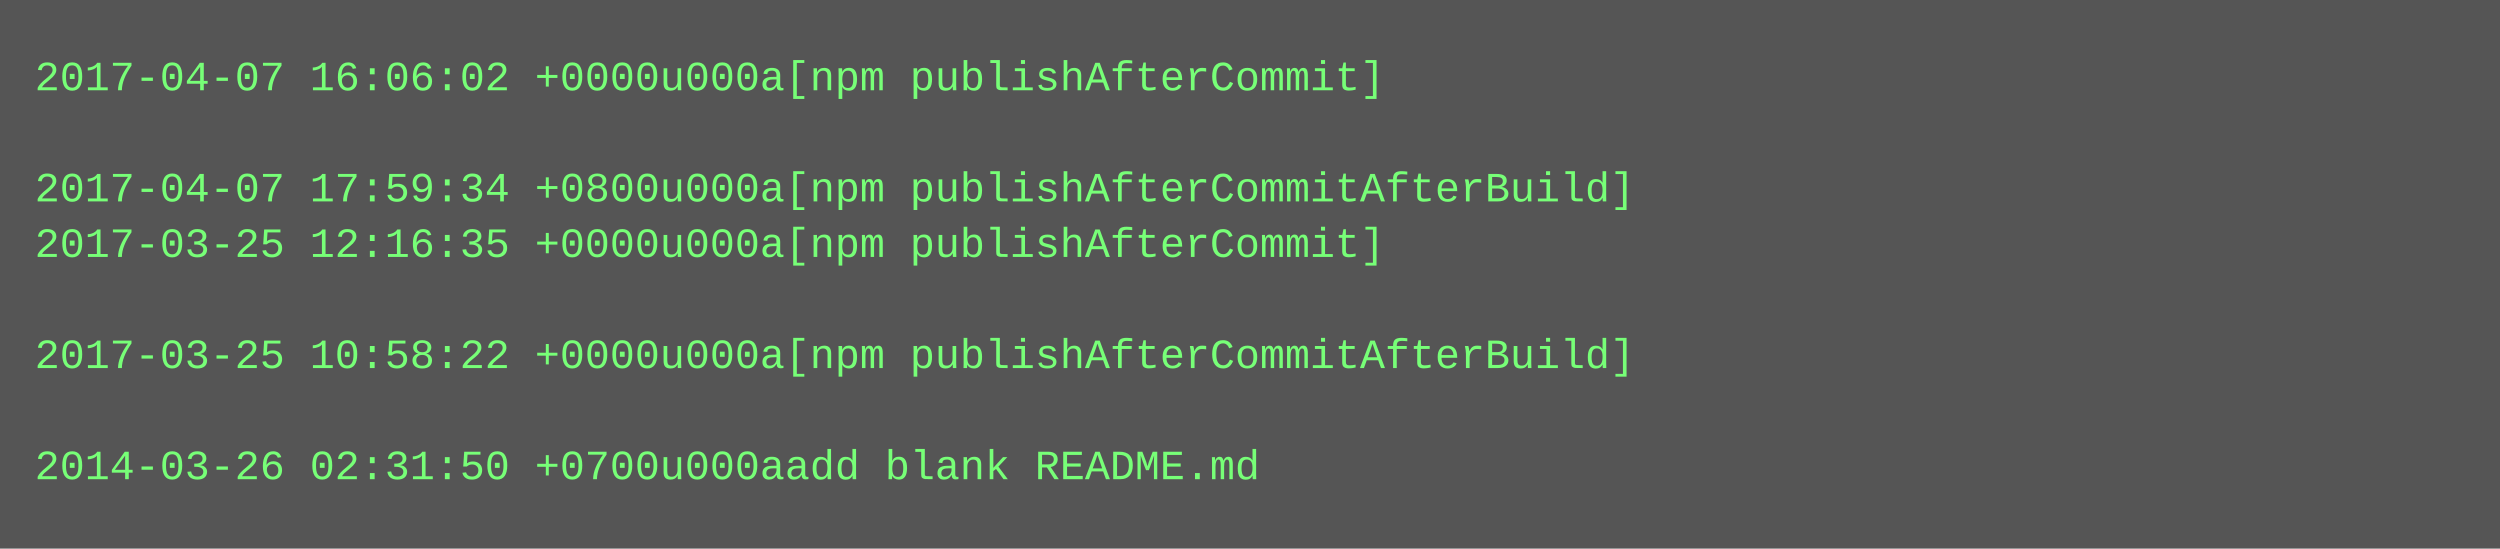
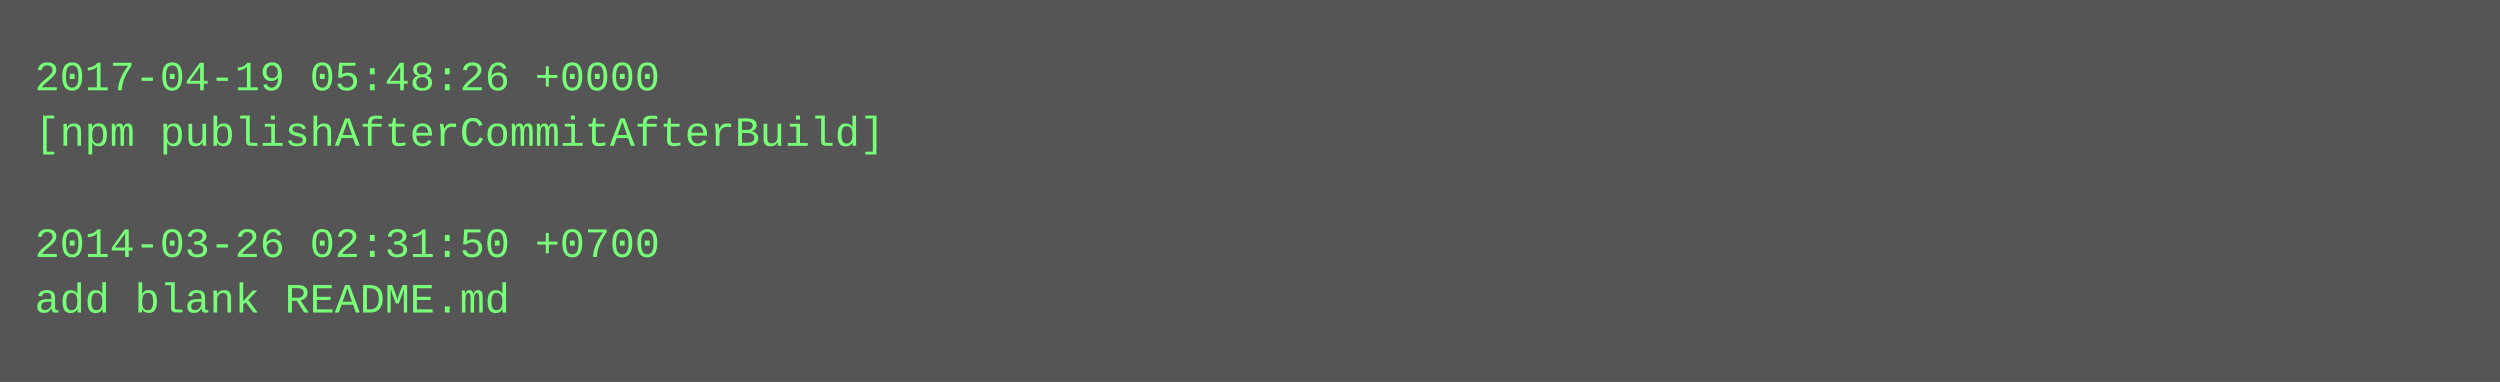
- <svg xmlns="http://www.w3.org/2000/svg" height="158" width="720">
-   <rect height="158" fill="#555" width="720" />
+ <svg xmlns="http://www.w3.org/2000/svg" height="110" width="720">
+   <rect height="110" fill="#555" width="720" />
  <text fill="#7f7" font-family="Courier New" font-size="12" xml:space="preserve">
-     <tspan x="10" y="26">2017-04-07 16:06:02 +0000u000a[npm publishAfterCommit]</tspan>
-     <tspan x="10" y="42" />
-     <tspan x="10" y="58">2017-04-07 17:59:34 +0800u000a[npm publishAfterCommitAfterBuild]</tspan>
-     <tspan x="10" y="74">2017-03-25 12:16:35 +0000u000a[npm publishAfterCommit]</tspan>
-     <tspan x="10" y="90" />
-     <tspan x="10" y="106">2017-03-25 10:58:22 +0000u000a[npm publishAfterCommitAfterBuild]</tspan>
-     <tspan x="10" y="122" />
-     <tspan x="10" y="138">2014-03-26 02:31:50 +0700u000aadd blank README.md</tspan>
+     <tspan x="10" y="26">2017-04-19 05:48:26 +0000</tspan>
+     <tspan x="10" y="42">[npm publishAfterCommitAfterBuild]</tspan>
+     <tspan x="10" y="58" />
+     <tspan x="10" y="74">2014-03-26 02:31:50 +0700</tspan>
+     <tspan x="10" y="90">add blank README.md</tspan>
  </text>
</svg>
